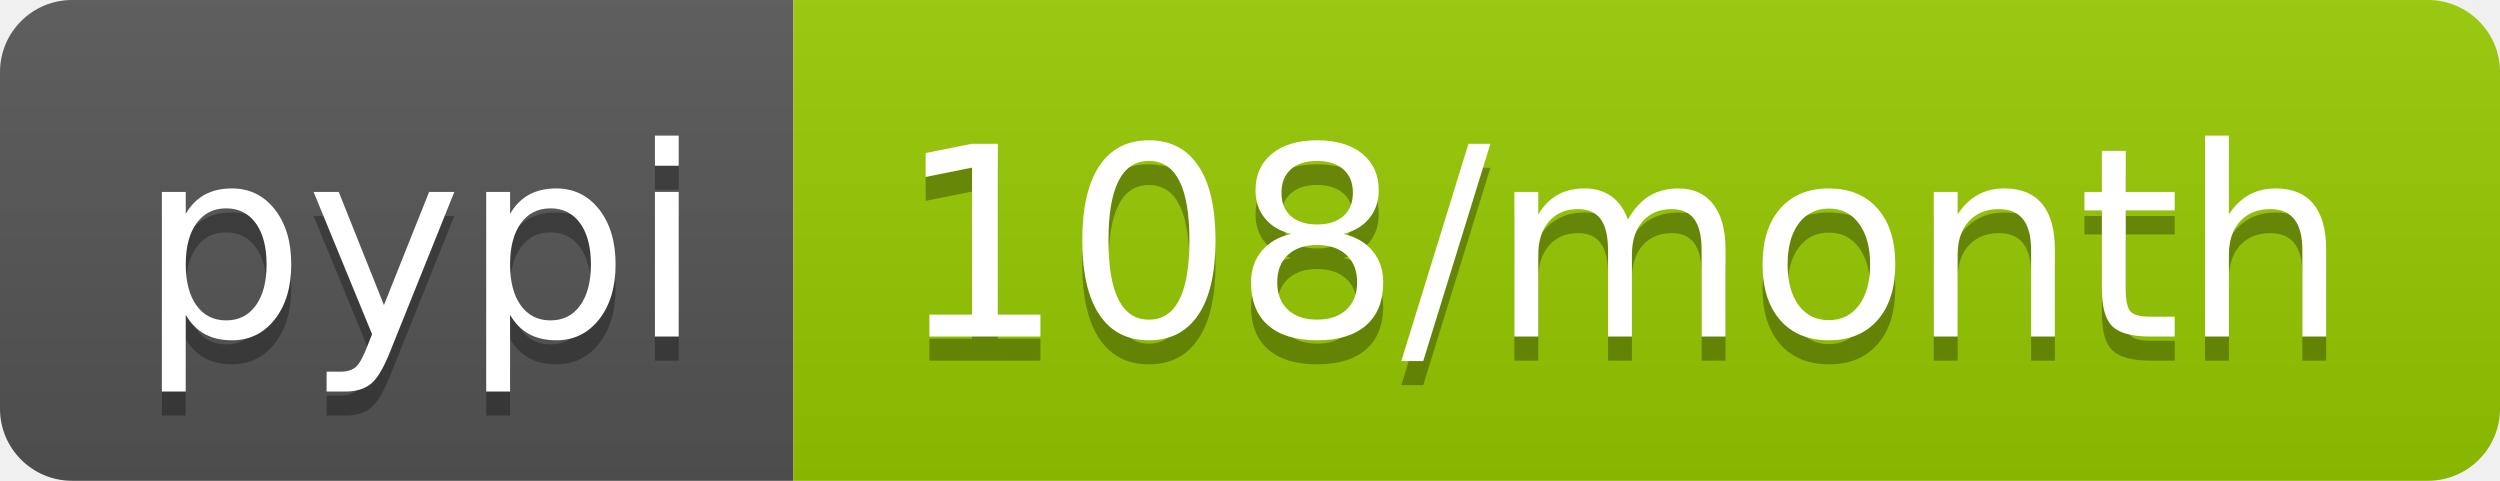
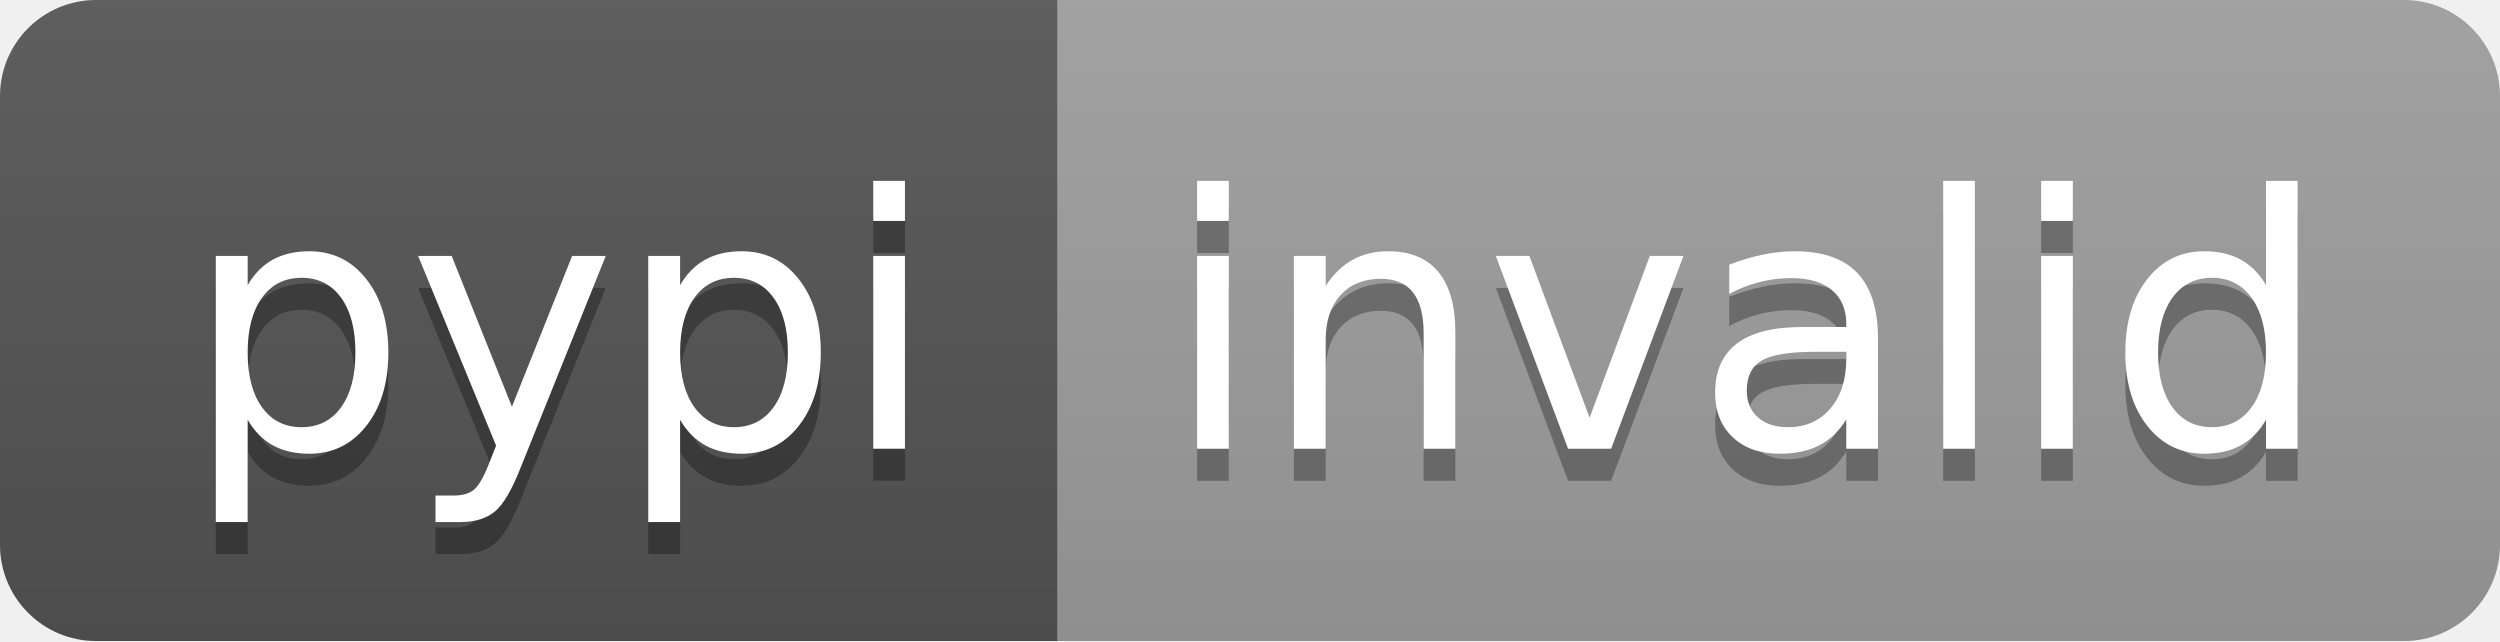
- <svg xmlns="http://www.w3.org/2000/svg" width="104" height="20" role="img" aria-label="pypi: 108/month">
+ <svg xmlns="http://www.w3.org/2000/svg" width="78" height="20" role="img" aria-label="pypi: invalid">
  <linearGradient id="s" x2="0" y2="100%">
    <stop offset="0" stop-color="#bbb" stop-opacity=".1" />
    <stop offset="1" stop-opacity=".1" />
  </linearGradient>
  <clipPath id="r">
-     <rect width="104" height="20" rx="3" fill="#fff" />
+     <rect width="78" height="20" rx="3" fill="#fff" />
  </clipPath>
  <g clip-path="url(#r)">
    <rect width="33" height="20" fill="#555" />
-     <rect x="33" width="71" height="20" fill="#97ca00" />
-     <rect width="104" height="20" fill="url(#s)" />
+     <rect x="33" width="45" height="20" fill="#9f9f9f" />
+     <rect width="78" height="20" fill="url(#s)" />
  </g>
  <g fill="#fff" text-anchor="middle" font-family="Verdana,Geneva,DejaVu Sans,sans-serif" text-rendering="geometricPrecision" font-size="110">
    <text aria-hidden="true" x="175" y="150" fill="#010101" fill-opacity=".3" transform="scale(.1)" textLength="230">pypi</text>
    <text x="175" y="140" transform="scale(.1)" fill="#fff" textLength="230">pypi</text>
-     <text aria-hidden="true" x="675" y="150" fill="#010101" fill-opacity=".3" transform="scale(.1)" textLength="610">108/month</text>
-     <text x="675" y="140" transform="scale(.1)" fill="#fff" textLength="610">108/month</text>
+     <text aria-hidden="true" x="545" y="150" fill="#010101" fill-opacity=".3" transform="scale(.1)" textLength="350">invalid</text>
+     <text x="545" y="140" transform="scale(.1)" fill="#fff" textLength="350">invalid</text>
  </g>
</svg>
